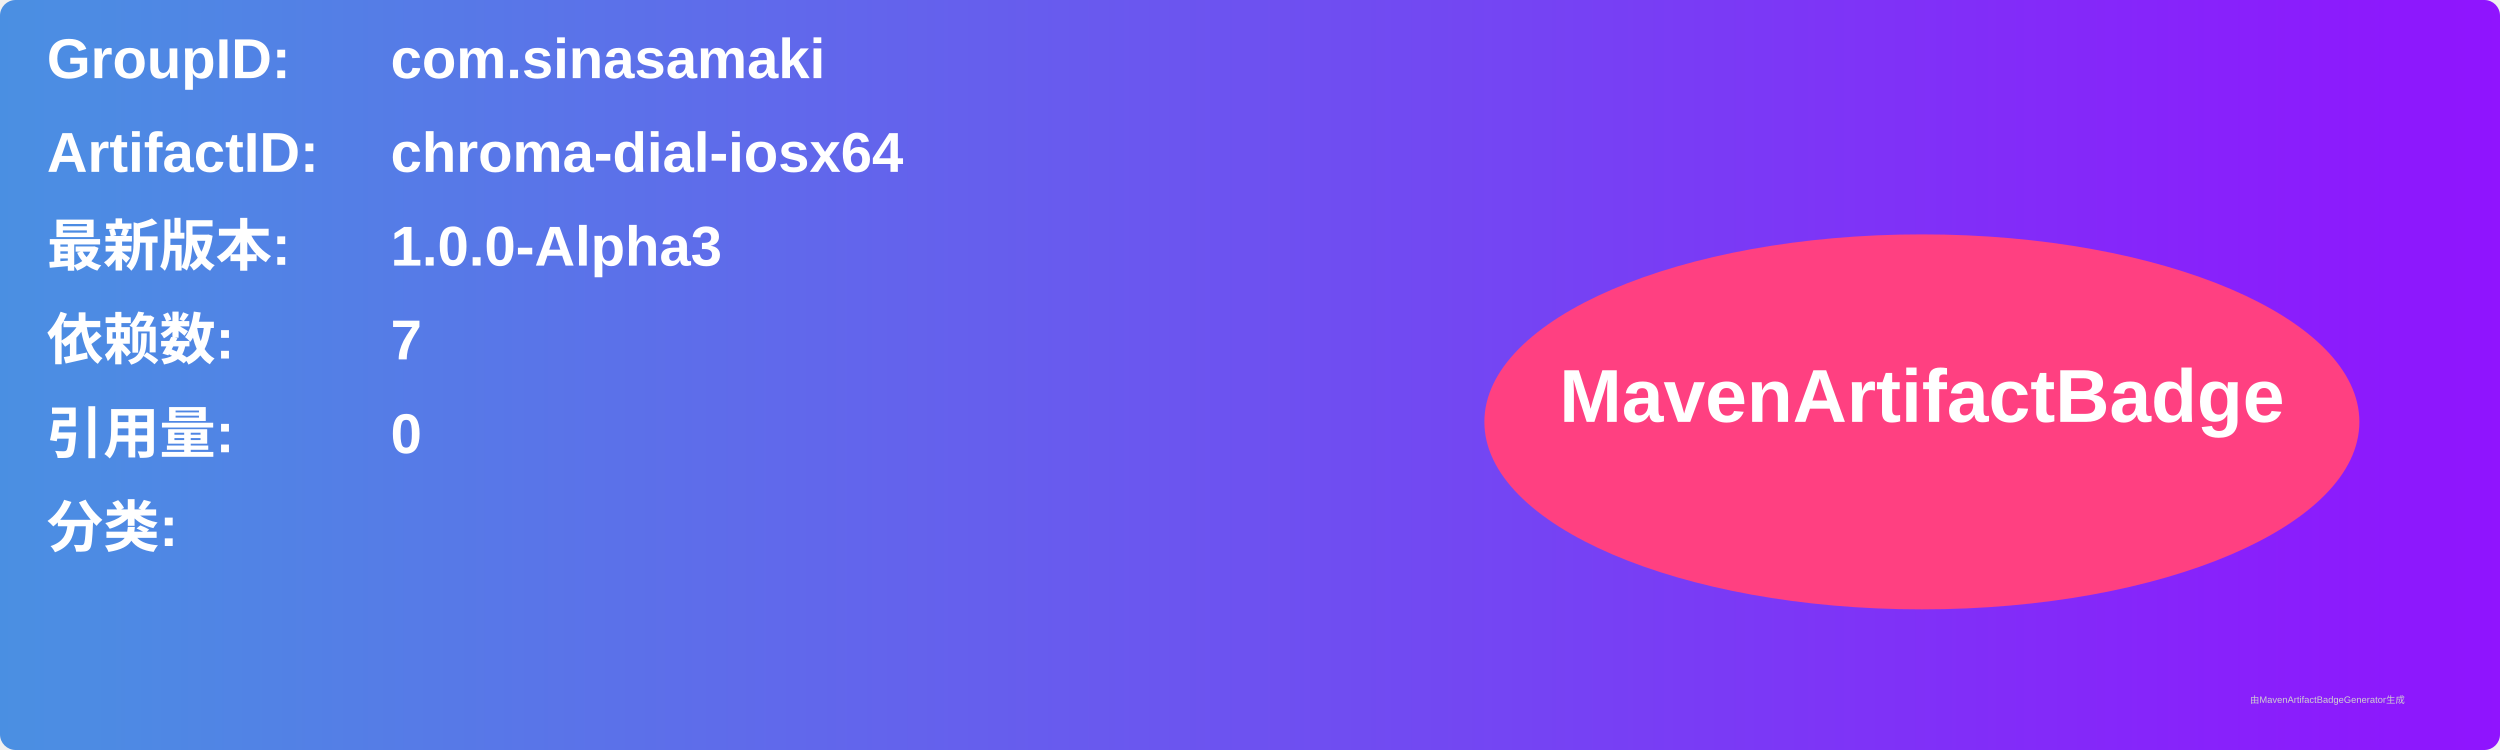
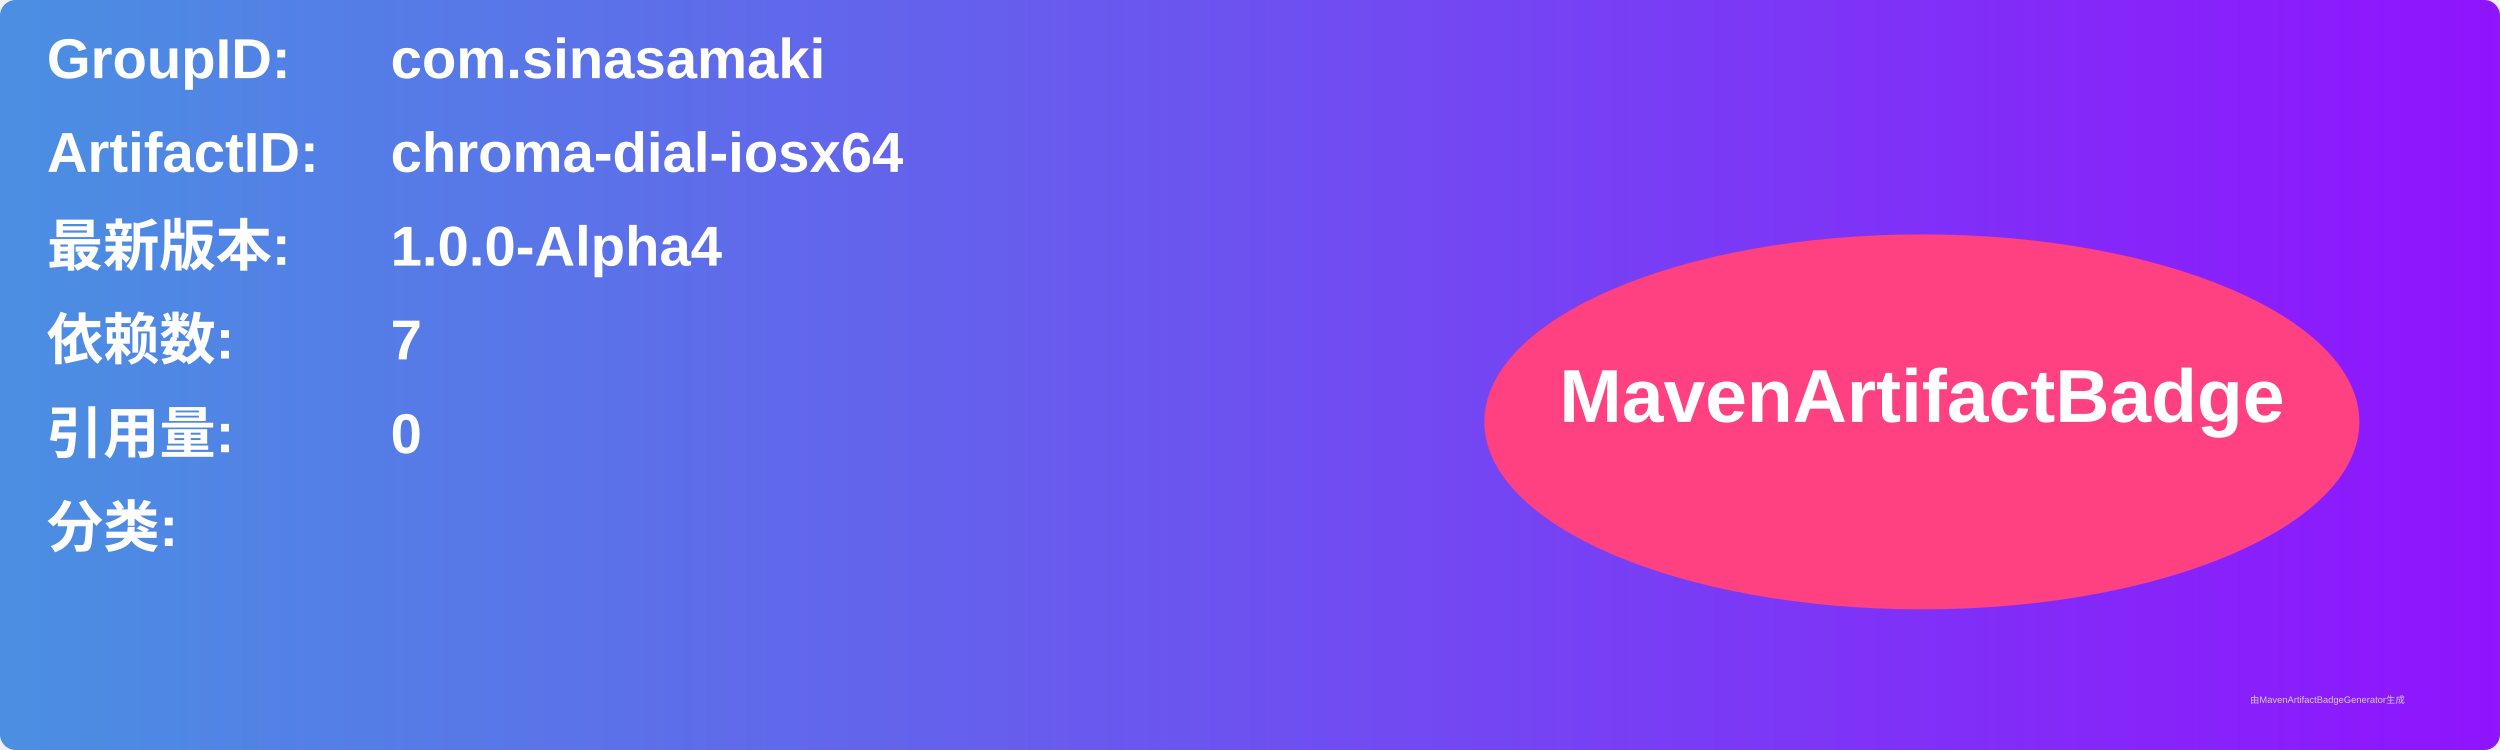
<svg xmlns="http://www.w3.org/2000/svg" width="800" height="240" viewBox="0 0 800 240">
  <linearGradient id="grad" x1="0%" y1="0%" x2="100%" y2="0%">
    <stop offset="0%" stop-color="#4a90e2" />
    <stop offset="100%" stop-color="#9013fe" />
  </linearGradient>
  <rect width="100%" height="100%" rx="5" ry="5" fill="url(#grad)" />
  <g transform="translate(15, 15)">
    <text x="0" y="10" font-family="Arial" font-size="18" fill="white" font-weight="bold" width="260">GroupID:</text>
    <text x="110" y="10" font-family="Arial" font-size="18" fill="white" font-weight="bold" width="460">com.sinasamaki</text>
    <text x="0" y="40" font-family="Arial" font-size="18" fill="white" font-weight="bold" width="260">ArtifactID:</text>
    <text x="110" y="40" font-family="Arial" font-size="18" fill="white" font-weight="bold" width="460">chroma-dial-iosx64</text>
    <text x="0" y="70" font-family="Arial" font-size="18" fill="white" font-weight="bold">最新版本:</text>
    <text x="110" y="70" font-family="Arial" font-size="18" fill="white" font-weight="bold">
-       <tspan font-weight="bold">1.0.0-Alpha3</tspan>
+       <tspan font-weight="bold">1.0.0-Alpha4</tspan>
    </text>
    <text x="0" y="100" font-family="Arial" font-size="18" fill="white" font-weight="bold">依赖数: </text>
    <text x="110" y="100" font-family="Arial" font-size="18" fill="white">
      <tspan font-weight="bold">7</tspan>
    </text>
    <text x="0" y="130" font-family="Arial" font-size="18" fill="white" font-weight="bold">引用量: </text>
    <text x="110" y="130" font-family="Arial" font-size="18" fill="white">
      <tspan font-weight="bold">0</tspan>
    </text>
    <text x="0" y="160" font-family="Arial" font-size="18" fill="white" font-weight="bold">分类:</text>
    <text x="10" y="190" font-family="Arial" font-size="10" fill="white">
      <tspan font-weight="bold" />
    </text>
    <ellipse cx="600" cy="120" rx="140" ry="60" fill="#ff4081" />
    <text x="600" y="120" text-anchor="middle" font-family="Arial" font-size="24" fill="white" font-weight="bold">MavenArtifactBadge</text>
  </g>
  <text x="720" y="225" font-family="Arial" font-size="3" fill="#d0d0d0">由MavenArtifactBadgeGenerator生成</text>
</svg>
